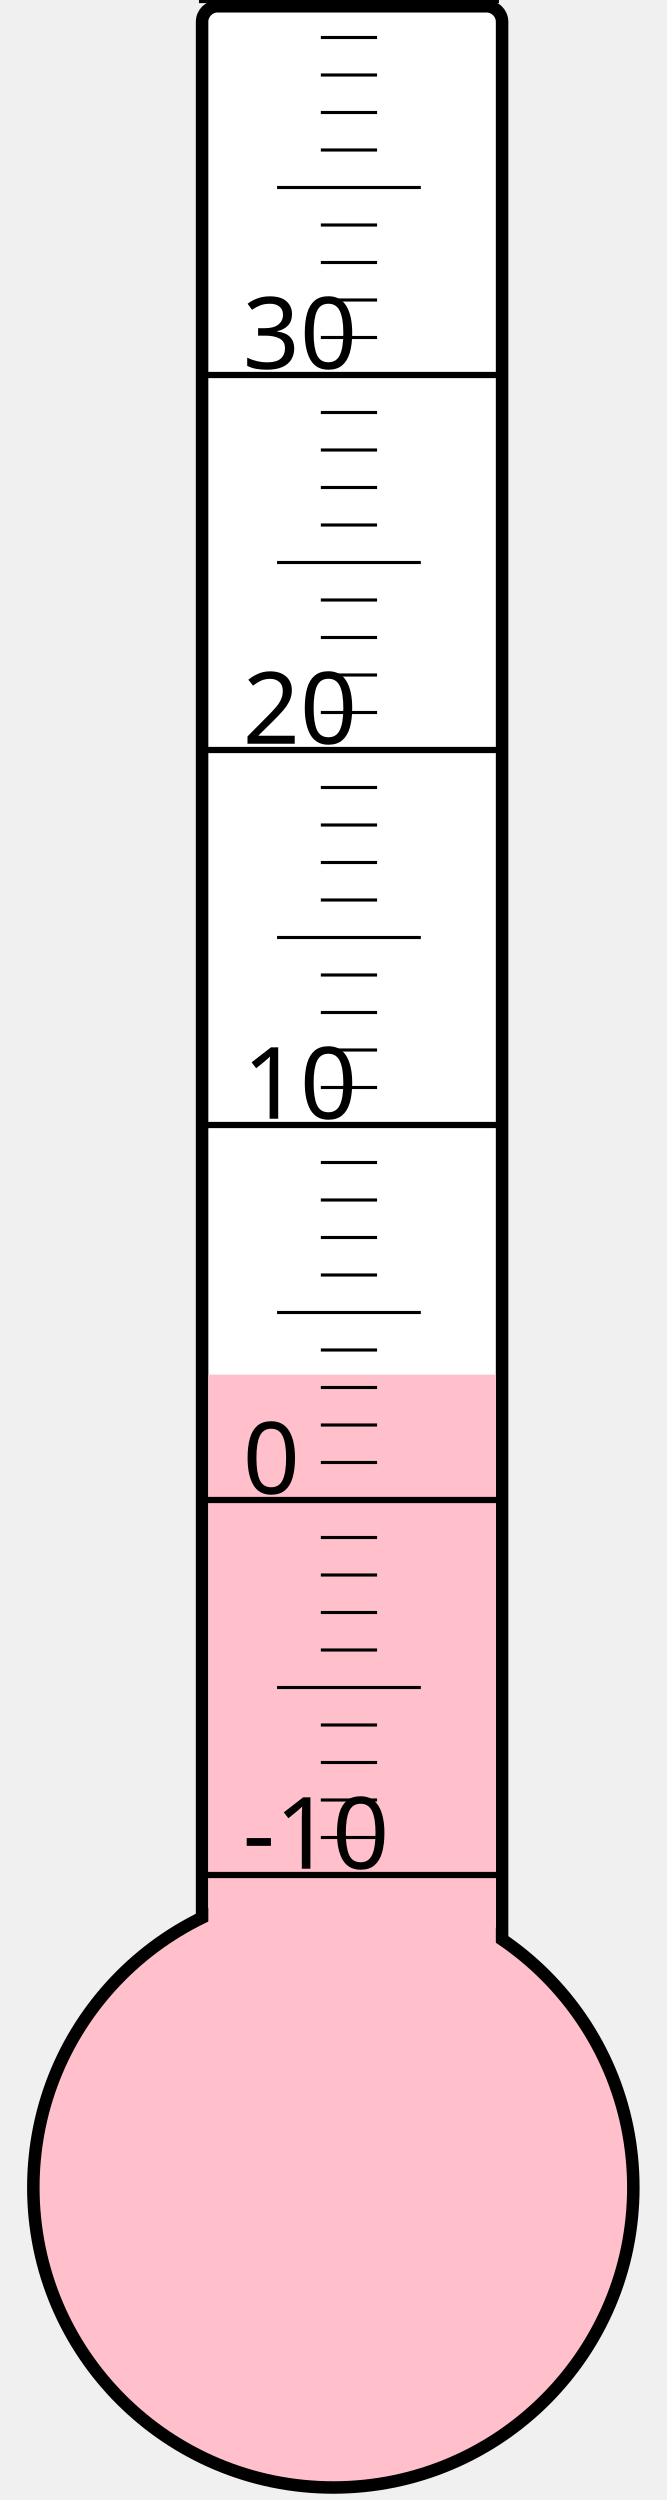
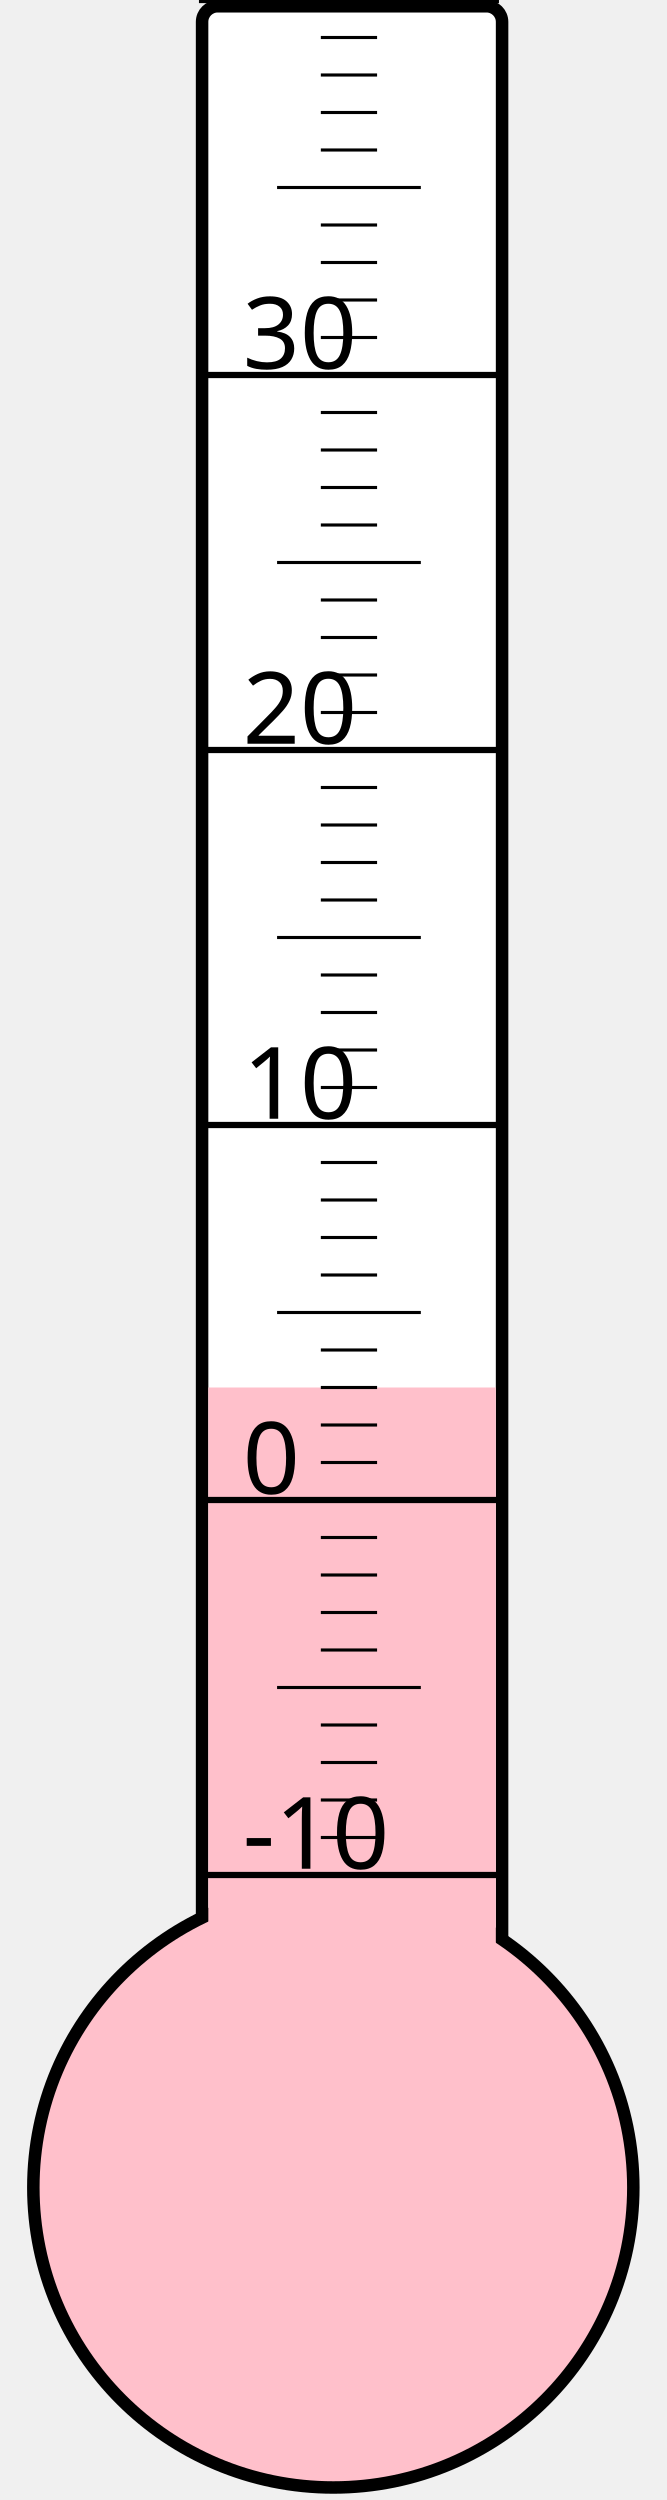
<svg xmlns="http://www.w3.org/2000/svg" width="40px" height="150px" viewBox="0 0 200 800">
  <rect width="200" height="800" x="0" y="0" style="fill: #ffffeb; fill-opacity: 0;" />
  <rect width="96" height="680" x="58" y="2" rx="5" ry="5" style="fill: white; fill-opacity: 1; stroke: black; stroke-width: 4;" />
  <circle cx="100" cy="700" r="96" style="fill: pink; stroke: black; stroke-width: 4;" />
-   <rect width="92" height="260.125" x="60" y="439.875" style="fill: pink; fill-opacity: 1; stroke-width: 0;" />
+   <rect width="92" height="256.0" x="60" y="444.0" style="fill: pink; fill-opacity: 1; stroke-width: 0;" />
  <text x="71" y="598" style="font-family: sans-serif; font-size: 24pt;">-10</text>
  <text x="71" y="478" style="font-family: sans-serif; font-size: 24pt;">0</text>
  <text x="71" y="358" style="font-family: sans-serif; font-size: 24pt;">10</text>
  <text x="71" y="238" style="font-family: sans-serif; font-size: 24pt;">20</text>
  <text x="71" y="118" style="font-family: sans-serif; font-size: 24pt;">30</text>
  <g style="stroke: black;">
    <line x1="57" y1="600" x2="153" y2="600" style="stroke-width: 2;" />
    <line x1="96" y1="588" x2="114" y2="588" style="stroke-width: 1;" />
    <line x1="96" y1="576" x2="114" y2="576" style="stroke-width: 1;" />
    <line x1="96" y1="564" x2="114" y2="564" style="stroke-width: 1;" />
    <line x1="96" y1="552" x2="114" y2="552" style="stroke-width: 1;" />
    <line x1="82" y1="540" x2="128" y2="540" style="stroke-width: 1;" />
    <line x1="96" y1="528" x2="114" y2="528" style="stroke-width: 1;" />
    <line x1="96" y1="516" x2="114" y2="516" style="stroke-width: 1;" />
    <line x1="96" y1="504" x2="114" y2="504" style="stroke-width: 1;" />
    <line x1="96" y1="492" x2="114" y2="492" style="stroke-width: 1;" />
    <line x1="57" y1="480" x2="153" y2="480" style="stroke-width: 2;" />
    <line x1="96" y1="468" x2="114" y2="468" style="stroke-width: 1;" />
    <line x1="96" y1="456" x2="114" y2="456" style="stroke-width: 1;" />
    <line x1="96" y1="444" x2="114" y2="444" style="stroke-width: 1;" />
    <line x1="96" y1="432" x2="114" y2="432" style="stroke-width: 1;" />
    <line x1="82" y1="420" x2="128" y2="420" style="stroke-width: 1;" />
    <line x1="96" y1="408" x2="114" y2="408" style="stroke-width: 1;" />
    <line x1="96" y1="396" x2="114" y2="396" style="stroke-width: 1;" />
    <line x1="96" y1="384" x2="114" y2="384" style="stroke-width: 1;" />
    <line x1="96" y1="372" x2="114" y2="372" style="stroke-width: 1;" />
    <line x1="57" y1="360" x2="153" y2="360" style="stroke-width: 2;" />
    <line x1="96" y1="348" x2="114" y2="348" style="stroke-width: 1;" />
    <line x1="96" y1="336" x2="114" y2="336" style="stroke-width: 1;" />
    <line x1="96" y1="324" x2="114" y2="324" style="stroke-width: 1;" />
    <line x1="96" y1="312" x2="114" y2="312" style="stroke-width: 1;" />
    <line x1="82" y1="300" x2="128" y2="300" style="stroke-width: 1;" />
    <line x1="96" y1="288" x2="114" y2="288" style="stroke-width: 1;" />
    <line x1="96" y1="276" x2="114" y2="276" style="stroke-width: 1;" />
    <line x1="96" y1="264" x2="114" y2="264" style="stroke-width: 1;" />
    <line x1="96" y1="252" x2="114" y2="252" style="stroke-width: 1;" />
    <line x1="57" y1="240" x2="153" y2="240" style="stroke-width: 2;" />
    <line x1="96" y1="228" x2="114" y2="228" style="stroke-width: 1;" />
    <line x1="96" y1="216" x2="114" y2="216" style="stroke-width: 1;" />
    <line x1="96" y1="204" x2="114" y2="204" style="stroke-width: 1;" />
    <line x1="96" y1="192" x2="114" y2="192" style="stroke-width: 1;" />
    <line x1="82" y1="180" x2="128" y2="180" style="stroke-width: 1;" />
    <line x1="96" y1="168" x2="114" y2="168" style="stroke-width: 1;" />
    <line x1="96" y1="156" x2="114" y2="156" style="stroke-width: 1;" />
    <line x1="96" y1="144" x2="114" y2="144" style="stroke-width: 1;" />
    <line x1="96" y1="132" x2="114" y2="132" style="stroke-width: 1;" />
    <line x1="57" y1="120" x2="153" y2="120" style="stroke-width: 2;" />
    <line x1="96" y1="108" x2="114" y2="108" style="stroke-width: 1;" />
    <line x1="96" y1="96" x2="114" y2="96" style="stroke-width: 1;" />
    <line x1="96" y1="84" x2="114" y2="84" style="stroke-width: 1;" />
    <line x1="96" y1="72" x2="114" y2="72" style="stroke-width: 1;" />
    <line x1="82" y1="60" x2="128" y2="60" style="stroke-width: 1;" />
    <line x1="96" y1="48" x2="114" y2="48" style="stroke-width: 1;" />
    <line x1="96" y1="36" x2="114" y2="36" style="stroke-width: 1;" />
    <line x1="96" y1="24" x2="114" y2="24" style="stroke-width: 1;" />
    <line x1="96" y1="12" x2="114" y2="12" style="stroke-width: 1;" />
    <line x1="57" y1="0" x2="153" y2="0" style="stroke-width: 2;" />
  </g>
</svg>
